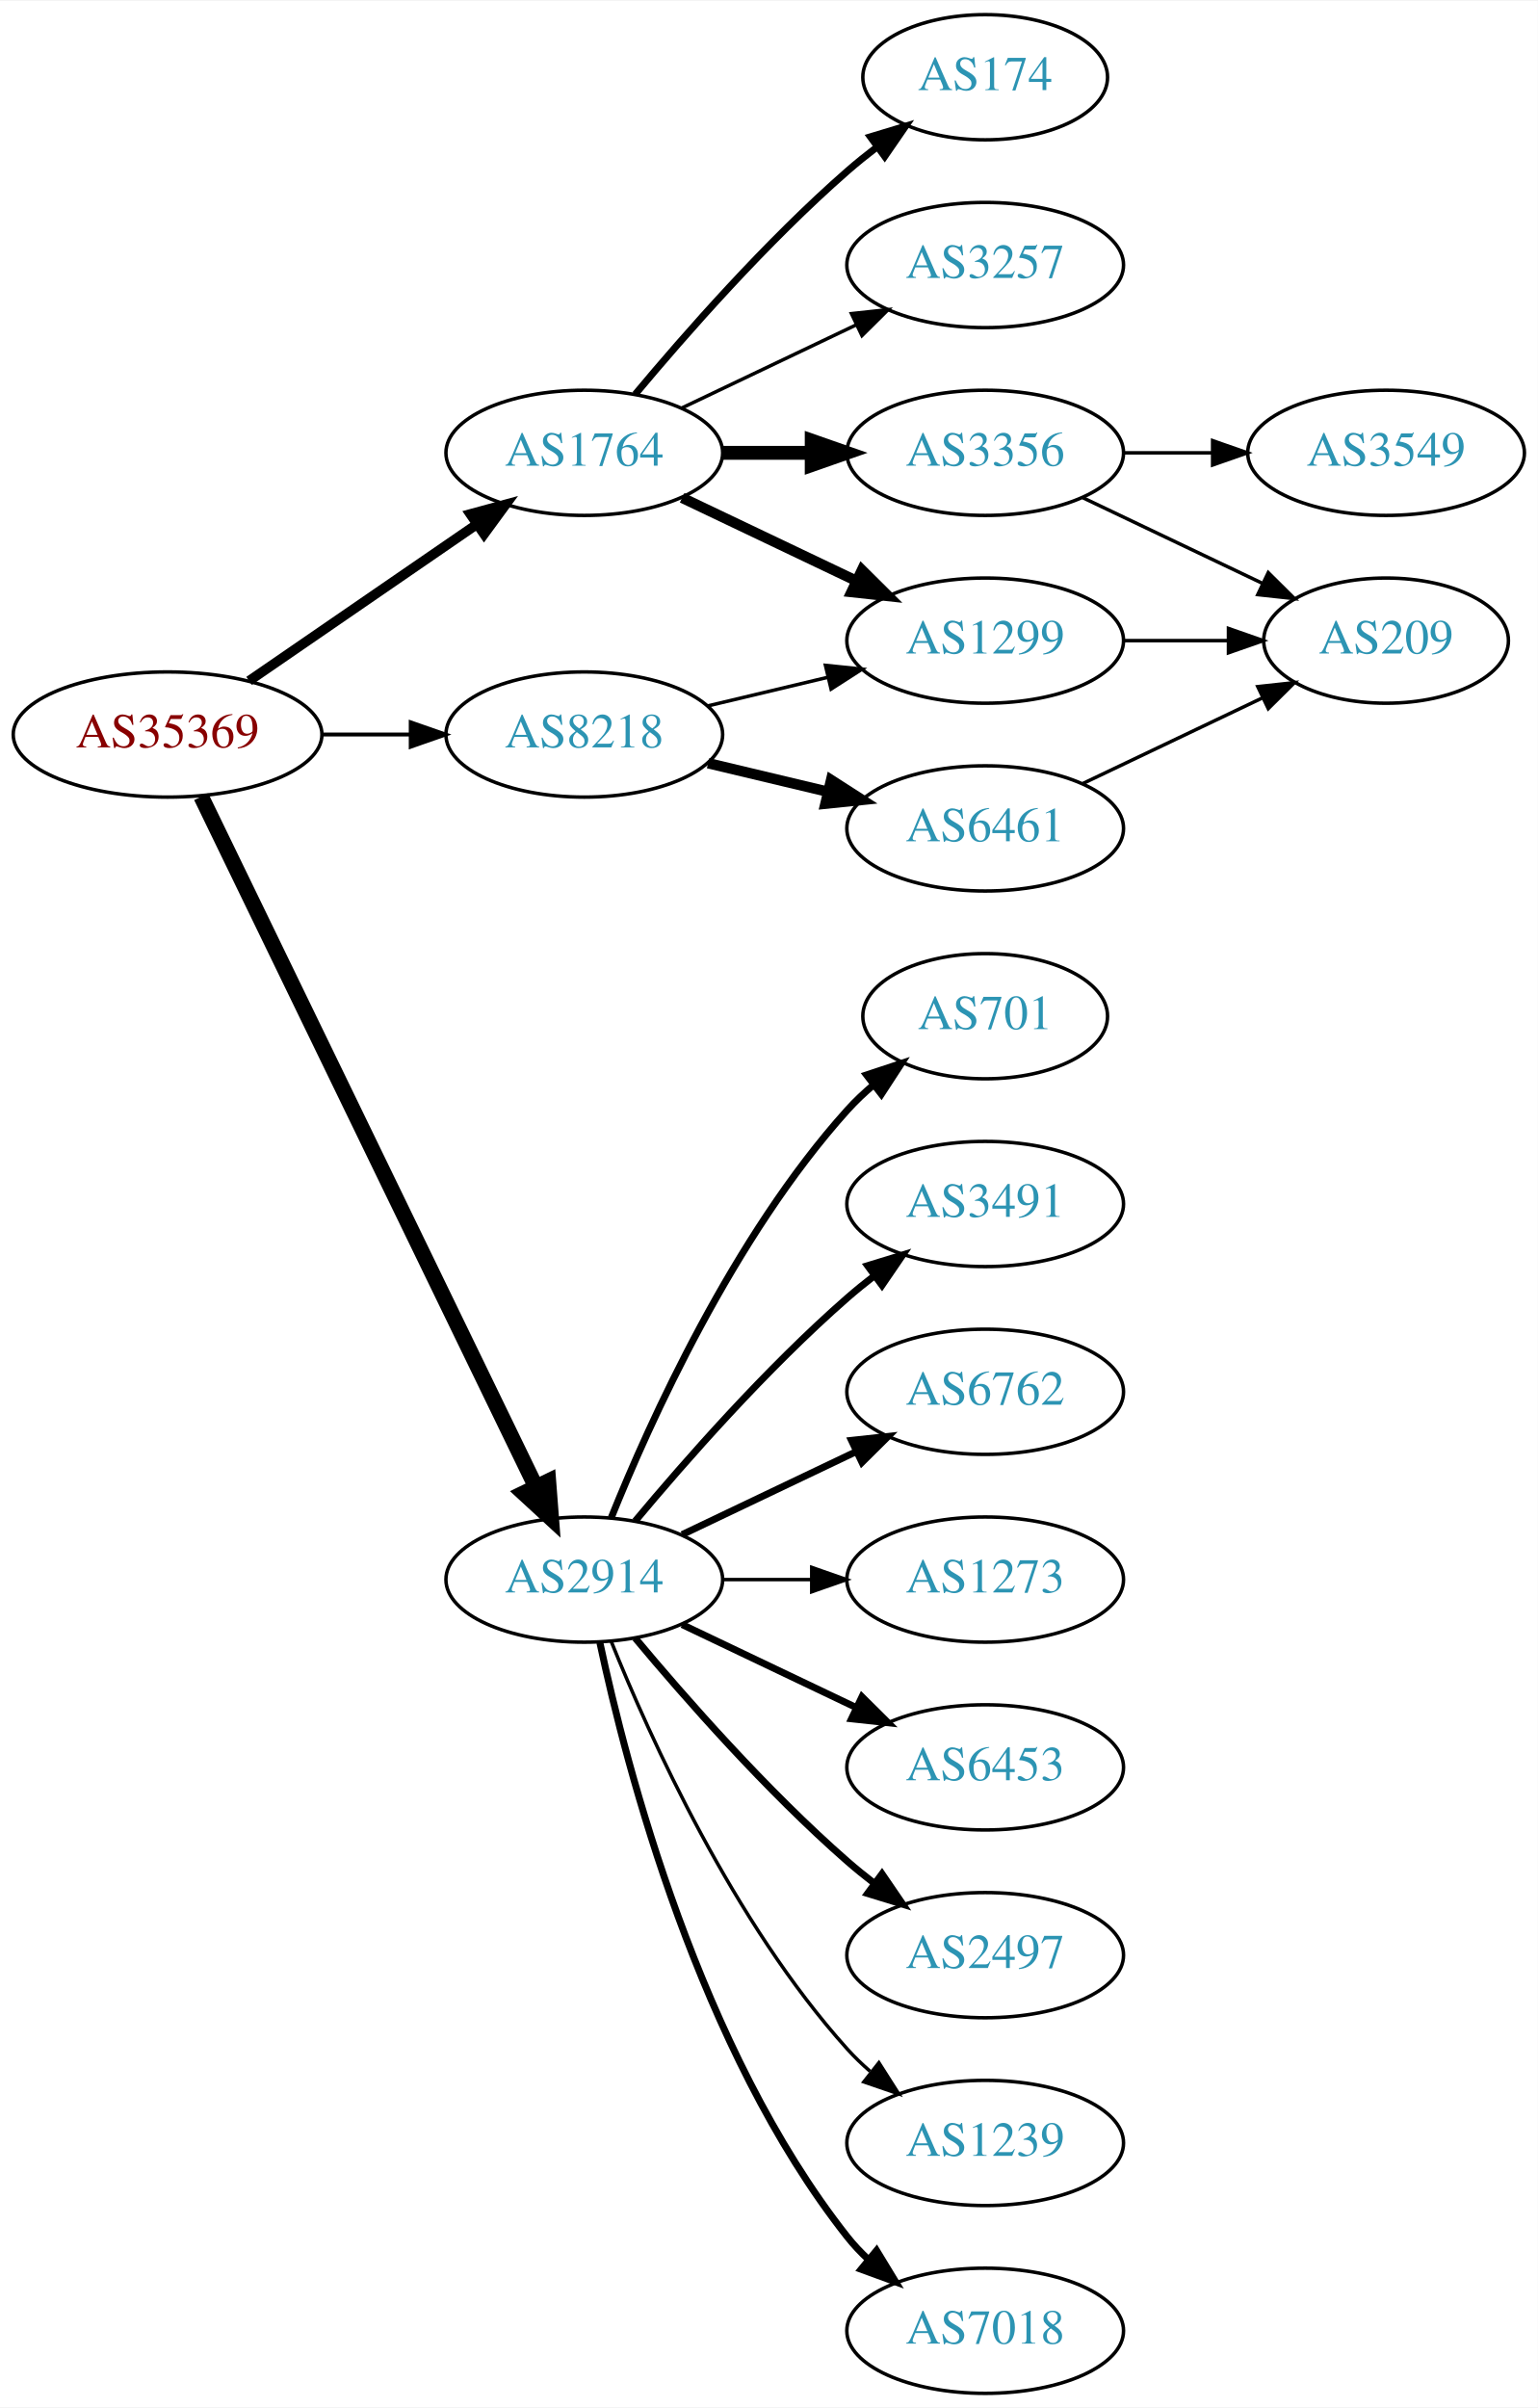
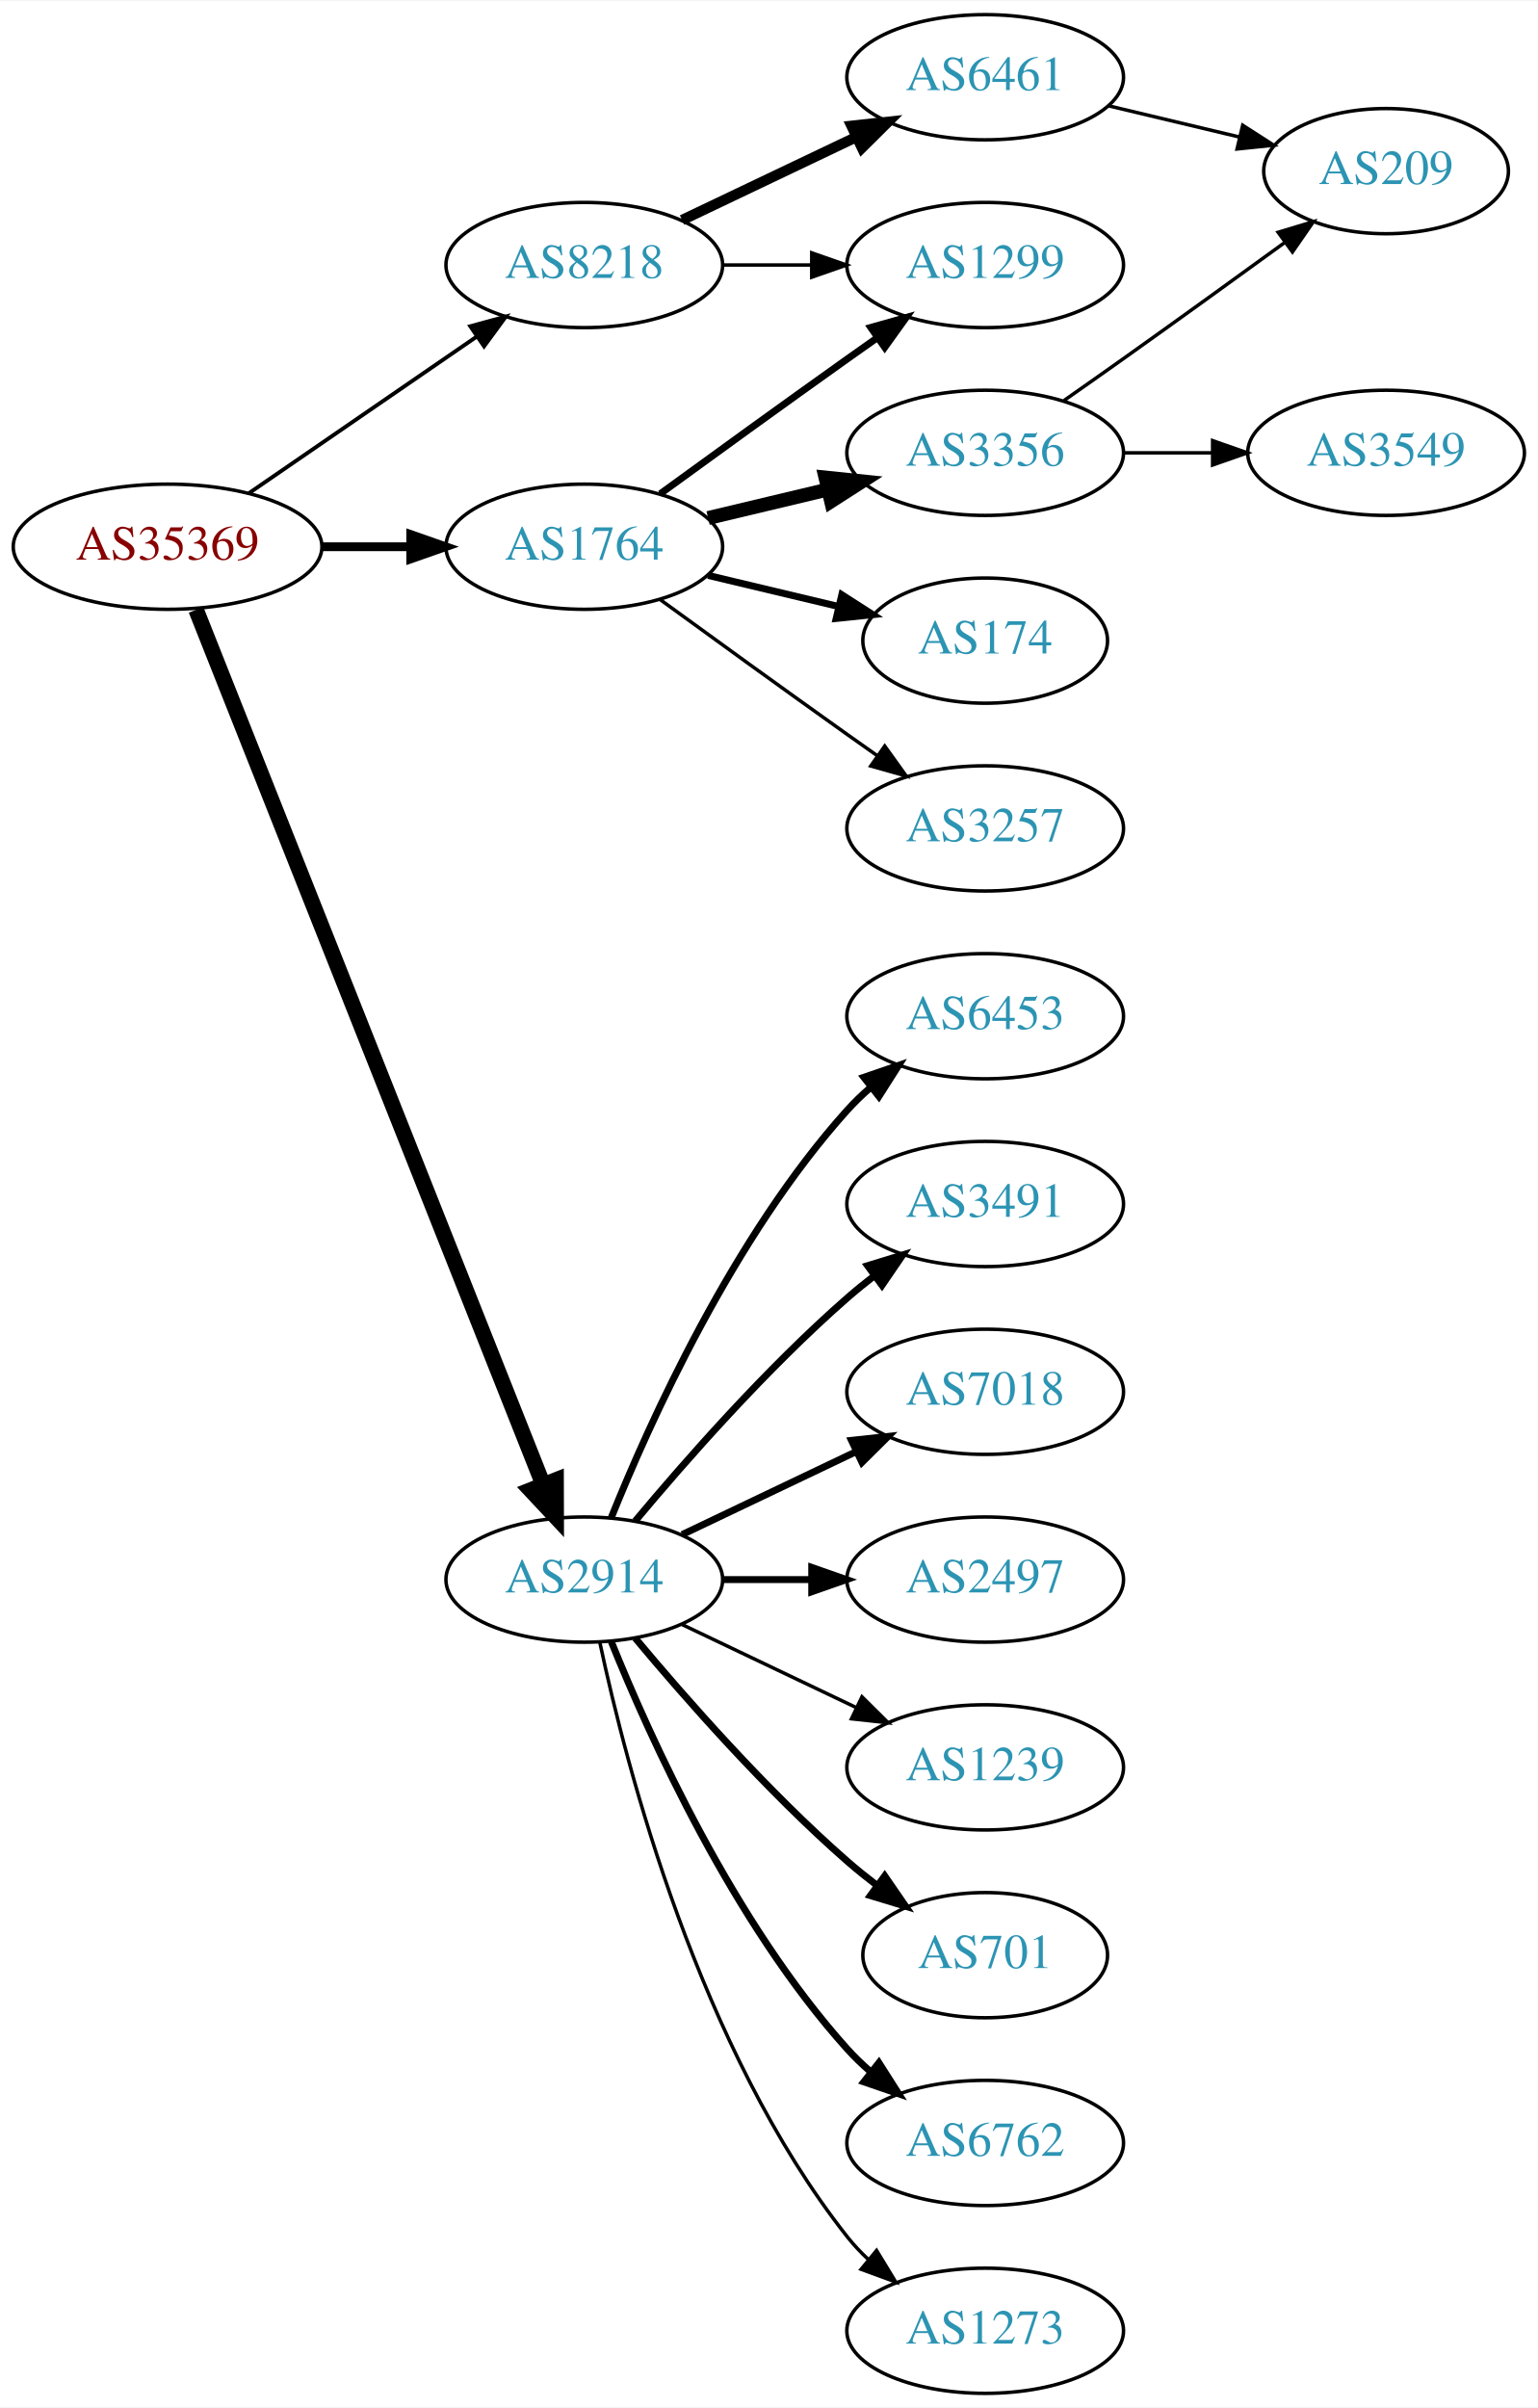
<svg xmlns="http://www.w3.org/2000/svg" xmlns:xlink="http://www.w3.org/1999/xlink" width="442pt" height="692pt" viewBox="0.00 0.00 442.27 692.00">
  <g id="graph0" class="graph" transform="scale(1 1) rotate(0) translate(4 688)">
    <polygon fill="white" stroke="none" points="-4,4 -4,-688 438.271,-688 438.271,4 -4,4" />
    <g id="node1" class="node">
      <g id="a_node1">
        <a xlink:href="/asn/35369" xlink:title="AS35369 ~ LINZAG-TELEKOM-AS [AT]">
-           <ellipse fill="#ffffff" stroke="black" cx="44.196" cy="-477" rx="44.393" ry="18" />
-           <text text-anchor="middle" x="44.196" y="-473.3" font-family="Times,serif" font-size="14.00" fill="#880000">AS35369</text>
+           <ellipse fill="#ffffff" stroke="black" cx="44.196" cy="-531" rx="44.393" ry="18" />
+           <text text-anchor="middle" x="44.196" y="-527.3" font-family="Times,serif" font-size="14.00" fill="#880000">AS35369</text>
        </a>
      </g>
    </g>
    <g id="node2" class="node">
      <g id="a_node2">
        <a xlink:href="/asn/1764" xlink:title="AS1764 ~ NEXTLAYER-AS [AT]">
-           <ellipse fill="#ffffff" stroke="black" cx="164.039" cy="-558" rx="39.794" ry="18" />
-           <text text-anchor="middle" x="164.039" y="-554.3" font-family="Times,serif" font-size="14.00" fill="#2c94b3">AS1764</text>
+           <ellipse fill="#ffffff" stroke="black" cx="164.039" cy="-531" rx="39.794" ry="18" />
+           <text text-anchor="middle" x="164.039" y="-527.3" font-family="Times,serif" font-size="14.00" fill="#2c94b3">AS1764</text>
        </a>
      </g>
    </g>
    <g id="edge1" class="edge">
-       <path fill="none" stroke="black" stroke-width="2.812" d="M67.639,-492.426C86.22,-505.198 112.781,-523.455 133.161,-537.463" />
-       <polygon fill="black" stroke="black" stroke-width="2.812" points="131.251,-540.398 141.475,-543.178 135.216,-534.629 131.251,-540.398" />
+       <path fill="none" stroke="black" stroke-width="2.531" d="M88.407,-531C96.72,-531 105.482,-531 113.965,-531" />
+       <polygon fill="black" stroke="black" stroke-width="2.531" points="114.123,-534.5 124.123,-531 114.123,-527.5 114.123,-534.5" />
    </g>
    <g id="node3" class="node">
      <g id="a_node3">
        <a xlink:href="/asn/2914" xlink:title="AS2914 ~ NTT America, Inc. [US]">
          <ellipse fill="#ffffff" stroke="black" cx="164.039" cy="-234" rx="39.794" ry="18" />
          <text text-anchor="middle" x="164.039" y="-230.3" font-family="Times,serif" font-size="14.00" fill="#2c94b3">AS2914</text>
        </a>
      </g>
    </g>
    <g id="edge2" class="edge">
-       <path fill="none" stroke="black" stroke-width="4.5" d="M53.861,-459.132C74.342,-416.899 125.829,-310.728 150.055,-260.773" />
-       <polygon fill="black" stroke="black" stroke-width="4.5" points="153.699,-262.283 154.52,-251.567 146.613,-258.846 153.699,-262.283" />
+       <path fill="none" stroke="black" stroke-width="4.5" d="M52.39,-512.868C72.325,-462.627 128.366,-321.385 152.148,-261.447" />
+       <polygon fill="black" stroke="black" stroke-width="4.5" points="155.91,-262.642 155.939,-251.894 148.591,-259.737 155.91,-262.642" />
    </g>
    <g id="node4" class="node">
      <g id="a_node4">
        <a xlink:href="/asn/8218" xlink:title="AS8218 ~ legacy Neotelecoms [FR]">
-           <ellipse fill="#ffffff" stroke="black" cx="164.039" cy="-477" rx="39.794" ry="18" />
-           <text text-anchor="middle" x="164.039" y="-473.3" font-family="Times,serif" font-size="14.00" fill="#2c94b3">AS8218</text>
+           <ellipse fill="#ffffff" stroke="black" cx="164.039" cy="-612" rx="39.794" ry="18" />
+           <text text-anchor="middle" x="164.039" y="-608.3" font-family="Times,serif" font-size="14.00" fill="#2c94b3">AS8218</text>
        </a>
      </g>
    </g>
    <g id="edge3" class="edge">
-       <path fill="none" stroke="black" stroke-width="1.125" d="M88.407,-477C96.72,-477 105.482,-477 113.965,-477" />
-       <polygon fill="black" stroke="black" stroke-width="1.125" points="114.123,-480.5 124.123,-477 114.123,-473.5 114.123,-480.5" />
+       <path fill="none" stroke="black" stroke-width="1.125" d="M67.639,-546.426C86.22,-559.198 112.781,-577.455 133.161,-591.463" />
+       <polygon fill="black" stroke="black" stroke-width="1.125" points="131.251,-594.398 141.475,-597.178 135.216,-588.629 131.251,-594.398" />
    </g>
    <g id="node5" class="node">
      <g id="a_node5">
        <a xlink:href="/asn/1299" xlink:title="AS1299 ~ Telia Carrier [EU]">
-           <ellipse fill="#ffffff" stroke="black" cx="279.332" cy="-504" rx="39.794" ry="18" />
-           <text text-anchor="middle" x="279.332" y="-500.3" font-family="Times,serif" font-size="14.00" fill="#2c94b3">AS1299</text>
+           <ellipse fill="#ffffff" stroke="black" cx="279.332" cy="-612" rx="39.794" ry="18" />
+           <text text-anchor="middle" x="279.332" y="-608.3" font-family="Times,serif" font-size="14.00" fill="#2c94b3">AS1299</text>
        </a>
      </g>
    </g>
    <g id="edge4" class="edge">
-       <path fill="none" stroke="black" stroke-width="3" d="M192.175,-545.066C207.169,-537.919 225.99,-528.948 242.213,-521.215" />
-       <polygon fill="black" stroke="black" stroke-width="3" points="243.895,-524.291 251.417,-516.829 240.884,-517.972 243.895,-524.291" />
+       <path fill="none" stroke="black" stroke-width="2" d="M185.887,-546.222C200.821,-557.091 221.435,-572.025 239.685,-585 242.506,-587.005 245.449,-589.085 248.397,-591.159" />
+       <polygon fill="black" stroke="black" stroke-width="2" points="246.424,-594.05 256.621,-596.926 250.443,-588.319 246.424,-594.05" />
    </g>
    <g id="node6" class="node">
      <g id="a_node6">
-         <a xlink:href="/asn/3257" xlink:title="AS3257 ~ GTT [DE]">
-           <ellipse fill="#ffffff" stroke="black" cx="279.332" cy="-612" rx="39.794" ry="18" />
-           <text text-anchor="middle" x="279.332" y="-608.3" font-family="Times,serif" font-size="14.00" fill="#2c94b3">AS3257</text>
-         </a>
-       </g>
-     </g>
-     <g id="edge5" class="edge">
-       <path fill="none" stroke="black" d="M192.175,-570.934C207.169,-578.081 225.99,-587.052 242.213,-594.785" />
-       <polygon fill="black" stroke="black" points="240.884,-598.028 251.417,-599.171 243.895,-591.709 240.884,-598.028" />
-     </g>
-     <g id="node7" class="node">
-       <g id="a_node7">
        <a xlink:href="/asn/3356" xlink:title="AS3356 ~ Level 3 Parent, LLC [US]">
          <ellipse fill="#ffffff" stroke="black" cx="279.332" cy="-558" rx="39.794" ry="18" />
          <text text-anchor="middle" x="279.332" y="-554.3" font-family="Times,serif" font-size="14.00" fill="#2c94b3">AS3356</text>
        </a>
      </g>
    </g>
+     <g id="edge5" class="edge">
+       <path fill="none" stroke="black" stroke-width="4" d="M199.646,-539.248C210.517,-541.838 222.671,-544.735 234.114,-547.462" />
+       <polygon fill="black" stroke="black" stroke-width="4" points="233.397,-550.889 243.936,-549.803 235.02,-544.08 233.397,-550.889" />
+     </g>
+     <g id="node7" class="node">
+       <g id="a_node7">
+         <a xlink:href="/asn/174" xlink:title="AS174 ~ Cogent Communications [US]">
+           <ellipse fill="#ffffff" stroke="black" cx="279.332" cy="-504" rx="35.194" ry="18" />
+           <text text-anchor="middle" x="279.332" y="-500.3" font-family="Times,serif" font-size="14.00" fill="#2c94b3">AS174</text>
+         </a>
+       </g>
+     </g>
    <g id="edge6" class="edge">
-       <path fill="none" stroke="black" stroke-width="4" d="M203.711,-558C211.914,-558 220.678,-558 229.21,-558" />
-       <polygon fill="black" stroke="black" stroke-width="4" points="229.449,-561.5 239.449,-558 229.449,-554.5 229.449,-561.5" />
+       <path fill="none" stroke="black" stroke-width="2" d="M199.646,-522.752C211.44,-519.942 224.745,-516.771 237.013,-513.847" />
+       <polygon fill="black" stroke="black" stroke-width="2" points="238.101,-517.186 247.018,-511.463 236.479,-510.376 238.101,-517.186" />
    </g>
    <g id="node8" class="node">
      <g id="a_node8">
-         <a xlink:href="/asn/174" xlink:title="AS174 ~ Cogent Communications [US]">
-           <ellipse fill="#ffffff" stroke="black" cx="279.332" cy="-666" rx="35.194" ry="18" />
-           <text text-anchor="middle" x="279.332" y="-662.3" font-family="Times,serif" font-size="14.00" fill="#2c94b3">AS174</text>
+         <a xlink:href="/asn/3257" xlink:title="AS3257 ~ GTT [DE]">
+           <ellipse fill="#ffffff" stroke="black" cx="279.332" cy="-450" rx="39.794" ry="18" />
+           <text text-anchor="middle" x="279.332" y="-446.3" font-family="Times,serif" font-size="14.00" fill="#2c94b3">AS3257</text>
        </a>
      </g>
    </g>
    <g id="edge7" class="edge">
-       <path fill="none" stroke="black" stroke-width="2" d="M178.669,-574.817C192.951,-591.929 216.498,-618.745 239.685,-639 242.355,-641.332 245.228,-643.648 248.158,-645.886" />
-       <polygon fill="black" stroke="black" stroke-width="2" points="246.309,-648.87 256.449,-651.939 250.436,-643.216 246.309,-648.87" />
+       <path fill="none" stroke="black" d="M185.887,-515.778C200.821,-504.909 221.435,-489.975 239.685,-477 242.506,-474.995 245.449,-472.915 248.397,-470.841" />
+       <polygon fill="black" stroke="black" points="250.443,-473.681 256.621,-465.074 246.424,-467.95 250.443,-473.681" />
    </g>
    <g id="node11" class="node">
      <g id="a_node11">
        <a xlink:href="/asn/6453" xlink:title="AS6453 ~ TATA COMMUNICATIONS (AMERICA) INC [US]">
-           <ellipse fill="#ffffff" stroke="black" cx="279.332" cy="-180" rx="39.794" ry="18" />
-           <text text-anchor="middle" x="279.332" y="-176.3" font-family="Times,serif" font-size="14.00" fill="#2c94b3">AS6453</text>
+           <ellipse fill="#ffffff" stroke="black" cx="279.332" cy="-396" rx="39.794" ry="18" />
+           <text text-anchor="middle" x="279.332" y="-392.3" font-family="Times,serif" font-size="14.00" fill="#2c94b3">AS6453</text>
        </a>
      </g>
    </g>
    <g id="edge10" class="edge">
-       <path fill="none" stroke="black" stroke-width="2" d="M192.175,-221.066C207.169,-213.919 225.99,-204.948 242.213,-197.215" />
-       <polygon fill="black" stroke="black" stroke-width="2" points="243.895,-200.291 251.417,-192.829 240.884,-193.972 243.895,-200.291" />
+       <path fill="none" stroke="black" stroke-width="2" d="M171.786,-251.787C182.837,-279.243 206.891,-332.578 239.685,-369 241.688,-371.224 243.906,-373.363 246.239,-375.397" />
+       <polygon fill="black" stroke="black" stroke-width="2" points="244.437,-378.433 254.458,-381.873 248.769,-372.935 244.437,-378.433" />
    </g>
    <g id="node12" class="node">
      <g id="a_node12">
-         <a xlink:href="/asn/2497" xlink:title="AS2497 ~ Internet Initiative Japan Inc. [JP]">
-           <ellipse fill="#ffffff" stroke="black" cx="279.332" cy="-126" rx="39.794" ry="18" />
-           <text text-anchor="middle" x="279.332" y="-122.3" font-family="Times,serif" font-size="14.00" fill="#2c94b3">AS2497</text>
-         </a>
-       </g>
-     </g>
-     <g id="edge11" class="edge">
-       <path fill="none" stroke="black" stroke-width="2" d="M178.669,-217.183C192.951,-200.071 216.498,-173.255 239.685,-153 242.151,-150.846 244.789,-148.706 247.487,-146.628" />
-       <polygon fill="black" stroke="black" stroke-width="2" points="249.66,-149.375 255.641,-140.63 245.512,-143.736 249.66,-149.375" />
-     </g>
-     <g id="node13" class="node">
-       <g id="a_node13">
-         <a xlink:href="/asn/1239" xlink:title="AS1239 ~ Sprint [US]">
-           <ellipse fill="#ffffff" stroke="black" cx="279.332" cy="-72" rx="39.794" ry="18" />
-           <text text-anchor="middle" x="279.332" y="-68.3" font-family="Times,serif" font-size="14.00" fill="#2c94b3">AS1239</text>
-         </a>
-       </g>
-     </g>
-     <g id="edge12" class="edge">
-       <path fill="none" stroke="black" d="M171.786,-216.213C182.837,-188.757 206.891,-135.422 239.685,-99 241.688,-96.776 243.906,-94.637 246.239,-92.603" />
-       <polygon fill="black" stroke="black" points="248.769,-95.065 254.458,-86.127 244.437,-89.567 248.769,-95.065" />
-     </g>
-     <g id="node14" class="node">
-       <g id="a_node14">
-         <a xlink:href="/asn/7018" xlink:title="AS7018 ~ AT&amp;T Services, Inc. [US]">
-           <ellipse fill="#ffffff" stroke="black" cx="279.332" cy="-18" rx="39.794" ry="18" />
-           <text text-anchor="middle" x="279.332" y="-14.3" font-family="Times,serif" font-size="14.00" fill="#2c94b3">AS7018</text>
-         </a>
-       </g>
-     </g>
-     <g id="edge13" class="edge">
-       <path fill="none" stroke="black" stroke-width="2" d="M168.529,-215.84C176.16,-179.97 197.152,-98.845 239.685,-45 241.493,-42.712 243.545,-40.538 245.74,-38.49" />
-       <polygon fill="black" stroke="black" stroke-width="2" points="248.094,-41.086 253.6,-32.034 243.651,-35.677 248.094,-41.086" />
-     </g>
-     <g id="node15" class="node">
-       <g id="a_node15">
-         <a xlink:href="/asn/701" xlink:title="AS701 ~ UUNET [US]">
-           <ellipse fill="#ffffff" stroke="black" cx="279.332" cy="-396" rx="35.194" ry="18" />
-           <text text-anchor="middle" x="279.332" y="-392.3" font-family="Times,serif" font-size="14.00" fill="#2c94b3">AS701</text>
-         </a>
-       </g>
-     </g>
-     <g id="edge14" class="edge">
-       <path fill="none" stroke="black" stroke-width="2" d="M171.786,-251.787C182.837,-279.243 206.891,-332.578 239.685,-369 242.001,-371.572 244.606,-374.03 247.341,-376.343" />
-       <polygon fill="black" stroke="black" stroke-width="2" points="245.207,-379.117 255.264,-382.448 249.479,-373.572 245.207,-379.117" />
-     </g>
-     <g id="node16" class="node">
-       <g id="a_node16">
        <a xlink:href="/asn/3491" xlink:title="AS3491 ~ PCCW Global, Inc. [US]">
          <ellipse fill="#ffffff" stroke="black" cx="279.332" cy="-342" rx="39.794" ry="18" />
          <text text-anchor="middle" x="279.332" y="-338.3" font-family="Times,serif" font-size="14.00" fill="#2c94b3">AS3491</text>
        </a>
      </g>
    </g>
-     <g id="edge15" class="edge">
+     <g id="edge11" class="edge">
      <path fill="none" stroke="black" stroke-width="2" d="M178.669,-250.817C192.951,-267.929 216.498,-294.745 239.685,-315 242.151,-317.154 244.789,-319.294 247.487,-321.372" />
      <polygon fill="black" stroke="black" stroke-width="2" points="245.512,-324.264 255.641,-327.37 249.66,-318.625 245.512,-324.264" />
+     </g>
+     <g id="node13" class="node">
+       <g id="a_node13">
+         <a xlink:href="/asn/7018" xlink:title="AS7018 ~ AT&amp;T Services, Inc. [US]">
+           <ellipse fill="#ffffff" stroke="black" cx="279.332" cy="-288" rx="39.794" ry="18" />
+           <text text-anchor="middle" x="279.332" y="-284.3" font-family="Times,serif" font-size="14.00" fill="#2c94b3">AS7018</text>
+         </a>
+       </g>
+     </g>
+     <g id="edge12" class="edge">
+       <path fill="none" stroke="black" stroke-width="2" d="M192.175,-246.934C207.169,-254.081 225.99,-263.052 242.213,-270.785" />
+       <polygon fill="black" stroke="black" stroke-width="2" points="240.884,-274.028 251.417,-275.171 243.895,-267.709 240.884,-274.028" />
+     </g>
+     <g id="node14" class="node">
+       <g id="a_node14">
+         <a xlink:href="/asn/2497" xlink:title="AS2497 ~ Internet Initiative Japan Inc. [JP]">
+           <ellipse fill="#ffffff" stroke="black" cx="279.332" cy="-234" rx="39.794" ry="18" />
+           <text text-anchor="middle" x="279.332" y="-230.3" font-family="Times,serif" font-size="14.00" fill="#2c94b3">AS2497</text>
+         </a>
+       </g>
+     </g>
+     <g id="edge13" class="edge">
+       <path fill="none" stroke="black" stroke-width="2" d="M203.711,-234C211.914,-234 220.678,-234 229.21,-234" />
+       <polygon fill="black" stroke="black" stroke-width="2" points="229.449,-237.5 239.449,-234 229.449,-230.5 229.449,-237.5" />
+     </g>
+     <g id="node15" class="node">
+       <g id="a_node15">
+         <a xlink:href="/asn/1239" xlink:title="AS1239 ~ Sprint [US]">
+           <ellipse fill="#ffffff" stroke="black" cx="279.332" cy="-180" rx="39.794" ry="18" />
+           <text text-anchor="middle" x="279.332" y="-176.3" font-family="Times,serif" font-size="14.00" fill="#2c94b3">AS1239</text>
+         </a>
+       </g>
+     </g>
+     <g id="edge14" class="edge">
+       <path fill="none" stroke="black" d="M192.175,-221.066C207.169,-213.919 225.99,-204.948 242.213,-197.215" />
+       <polygon fill="black" stroke="black" points="243.895,-200.291 251.417,-192.829 240.884,-193.972 243.895,-200.291" />
+     </g>
+     <g id="node16" class="node">
+       <g id="a_node16">
+         <a xlink:href="/asn/701" xlink:title="AS701 ~ UUNET [US]">
+           <ellipse fill="#ffffff" stroke="black" cx="279.332" cy="-126" rx="35.194" ry="18" />
+           <text text-anchor="middle" x="279.332" y="-122.3" font-family="Times,serif" font-size="14.00" fill="#2c94b3">AS701</text>
+         </a>
+       </g>
+     </g>
+     <g id="edge15" class="edge">
+       <path fill="none" stroke="black" stroke-width="2" d="M178.669,-217.183C192.951,-200.071 216.498,-173.255 239.685,-153 242.355,-150.668 245.228,-148.352 248.158,-146.114" />
+       <polygon fill="black" stroke="black" stroke-width="2" points="250.436,-148.784 256.449,-140.061 246.309,-143.13 250.436,-148.784" />
    </g>
    <g id="node17" class="node">
      <g id="a_node17">
        <a xlink:href="/asn/6762" xlink:title="AS6762 ~ TELECOM ITALIA SPARKLE S.p.A. [IT]">
-           <ellipse fill="#ffffff" stroke="black" cx="279.332" cy="-288" rx="39.794" ry="18" />
-           <text text-anchor="middle" x="279.332" y="-284.3" font-family="Times,serif" font-size="14.00" fill="#2c94b3">AS6762</text>
+           <ellipse fill="#ffffff" stroke="black" cx="279.332" cy="-72" rx="39.794" ry="18" />
+           <text text-anchor="middle" x="279.332" y="-68.3" font-family="Times,serif" font-size="14.00" fill="#2c94b3">AS6762</text>
        </a>
      </g>
    </g>
    <g id="edge16" class="edge">
-       <path fill="none" stroke="black" stroke-width="2" d="M192.175,-246.934C207.169,-254.081 225.99,-263.052 242.213,-270.785" />
-       <polygon fill="black" stroke="black" stroke-width="2" points="240.884,-274.028 251.417,-275.171 243.895,-267.709 240.884,-274.028" />
+       <path fill="none" stroke="black" stroke-width="2" d="M171.786,-216.213C182.837,-188.757 206.891,-135.422 239.685,-99 241.688,-96.776 243.906,-94.637 246.239,-92.603" />
+       <polygon fill="black" stroke="black" stroke-width="2" points="248.769,-95.065 254.458,-86.127 244.437,-89.567 248.769,-95.065" />
    </g>
    <g id="node18" class="node">
      <g id="a_node18">
        <a xlink:href="/asn/1273" xlink:title="AS1273 ~ Vodafone Group PLC [EU]">
-           <ellipse fill="#ffffff" stroke="black" cx="279.332" cy="-234" rx="39.794" ry="18" />
-           <text text-anchor="middle" x="279.332" y="-230.3" font-family="Times,serif" font-size="14.00" fill="#2c94b3">AS1273</text>
+           <ellipse fill="#ffffff" stroke="black" cx="279.332" cy="-18" rx="39.794" ry="18" />
+           <text text-anchor="middle" x="279.332" y="-14.3" font-family="Times,serif" font-size="14.00" fill="#2c94b3">AS1273</text>
        </a>
      </g>
    </g>
    <g id="edge17" class="edge">
-       <path fill="none" stroke="black" d="M203.711,-234C211.914,-234 220.678,-234 229.21,-234" />
-       <polygon fill="black" stroke="black" points="229.449,-237.5 239.449,-234 229.449,-230.5 229.449,-237.5" />
+       <path fill="none" stroke="black" d="M168.529,-215.84C176.16,-179.97 197.152,-98.845 239.685,-45 241.493,-42.712 243.545,-40.538 245.74,-38.49" />
+       <polygon fill="black" stroke="black" points="248.094,-41.086 253.6,-32.034 243.651,-35.677 248.094,-41.086" />
    </g>
    <g id="edge19" class="edge">
-       <path fill="none" stroke="black" d="M199.646,-485.248C210.517,-487.838 222.671,-490.735 234.114,-493.462" />
-       <polygon fill="black" stroke="black" points="233.397,-496.889 243.936,-495.803 235.02,-490.08 233.397,-496.889" />
+       <path fill="none" stroke="black" d="M203.711,-612C211.914,-612 220.678,-612 229.21,-612" />
+       <polygon fill="black" stroke="black" points="229.449,-615.5 239.449,-612 229.449,-608.5 229.449,-615.5" />
    </g>
    <g id="node19" class="node">
      <g id="a_node19">
        <a xlink:href="/asn/6461" xlink:title="AS6461 ~ Zayo Bandwidth [US]">
-           <ellipse fill="#ffffff" stroke="black" cx="279.332" cy="-450" rx="39.794" ry="18" />
-           <text text-anchor="middle" x="279.332" y="-446.3" font-family="Times,serif" font-size="14.00" fill="#2c94b3">AS6461</text>
+           <ellipse fill="#ffffff" stroke="black" cx="279.332" cy="-666" rx="39.794" ry="18" />
+           <text text-anchor="middle" x="279.332" y="-662.3" font-family="Times,serif" font-size="14.00" fill="#2c94b3">AS6461</text>
        </a>
      </g>
    </g>
    <g id="edge18" class="edge">
-       <path fill="none" stroke="black" stroke-width="3" d="M199.646,-468.752C210.517,-466.162 222.671,-463.265 234.114,-460.538" />
-       <polygon fill="black" stroke="black" stroke-width="3" points="235.02,-463.92 243.936,-458.197 233.397,-457.111 235.02,-463.92" />
-     </g>
-     <g id="node10" class="node">
-       <g id="a_node10">
-         <a xlink:href="/asn/209" xlink:title="AS209 ~ CenturyLink Communications, LLC [US]">
-           <ellipse fill="#ffffff" stroke="black" cx="394.625" cy="-504" rx="35.194" ry="18" />
-           <text text-anchor="middle" x="394.625" y="-500.3" font-family="Times,serif" font-size="14.00" fill="#2c94b3">AS209</text>
-         </a>
-       </g>
-     </g>
-     <g id="edge20" class="edge">
-       <path fill="none" stroke="black" d="M319.004,-504C328.709,-504 339.2,-504 349.163,-504" />
-       <polygon fill="black" stroke="black" points="349.299,-507.5 359.299,-504 349.299,-500.5 349.299,-507.5" />
+       <path fill="none" stroke="black" stroke-width="3" d="M192.175,-624.934C207.169,-632.081 225.99,-641.052 242.213,-648.785" />
+       <polygon fill="black" stroke="black" stroke-width="3" points="240.884,-652.028 251.417,-653.171 243.895,-645.709 240.884,-652.028" />
    </g>
    <g id="node9" class="node">
      <g id="a_node9">
        <a xlink:href="/asn/3549" xlink:title="AS3549 ~ Level 3 Parent, LLC [US]">
          <ellipse fill="#ffffff" stroke="black" cx="394.625" cy="-558" rx="39.794" ry="18" />
          <text text-anchor="middle" x="394.625" y="-554.3" font-family="Times,serif" font-size="14.00" fill="#2c94b3">AS3549</text>
        </a>
      </g>
    </g>
    <g id="edge8" class="edge">
      <path fill="none" stroke="black" d="M319.004,-558C327.207,-558 335.971,-558 344.503,-558" />
      <polygon fill="black" stroke="black" points="344.742,-561.5 354.742,-558 344.742,-554.5 344.742,-561.5" />
    </g>
+     <g id="node10" class="node">
+       <g id="a_node10">
+         <a xlink:href="/asn/209" xlink:title="AS209 ~ CenturyLink Communications, LLC [US]">
+           <ellipse fill="#ffffff" stroke="black" cx="394.625" cy="-639" rx="35.194" ry="18" />
+           <text text-anchor="middle" x="394.625" y="-635.3" font-family="Times,serif" font-size="14.00" fill="#2c94b3">AS209</text>
+         </a>
+       </g>
+     </g>
    <g id="edge9" class="edge">
-       <path fill="none" stroke="black" d="M307.468,-545.066C322.9,-537.71 342.385,-528.423 358.92,-520.541" />
-       <polygon fill="black" stroke="black" points="360.741,-523.551 368.262,-516.089 357.729,-517.232 360.741,-523.551" />
-     </g>
-     <g id="edge21" class="edge">
-       <path fill="none" stroke="black" d="M307.468,-462.934C322.9,-470.29 342.385,-479.577 358.92,-487.459" />
-       <polygon fill="black" stroke="black" points="357.729,-490.768 368.262,-491.911 360.741,-484.449 357.729,-490.768" />
+       <path fill="none" stroke="black" d="M302.042,-573.074C307.577,-576.943 313.508,-581.111 318.978,-585 334.416,-595.975 351.544,-608.352 365.496,-618.485" />
+       <polygon fill="black" stroke="black" points="363.582,-621.421 373.728,-624.471 367.699,-615.759 363.582,-621.421" />
+     </g>
+     <g id="edge20" class="edge">
+       <path fill="none" stroke="black" d="M314.939,-657.752C326.733,-654.942 340.038,-651.771 352.306,-648.847" />
+       <polygon fill="black" stroke="black" points="353.394,-652.186 362.311,-646.463 351.772,-645.376 353.394,-652.186" />
    </g>
  </g>
</svg>
